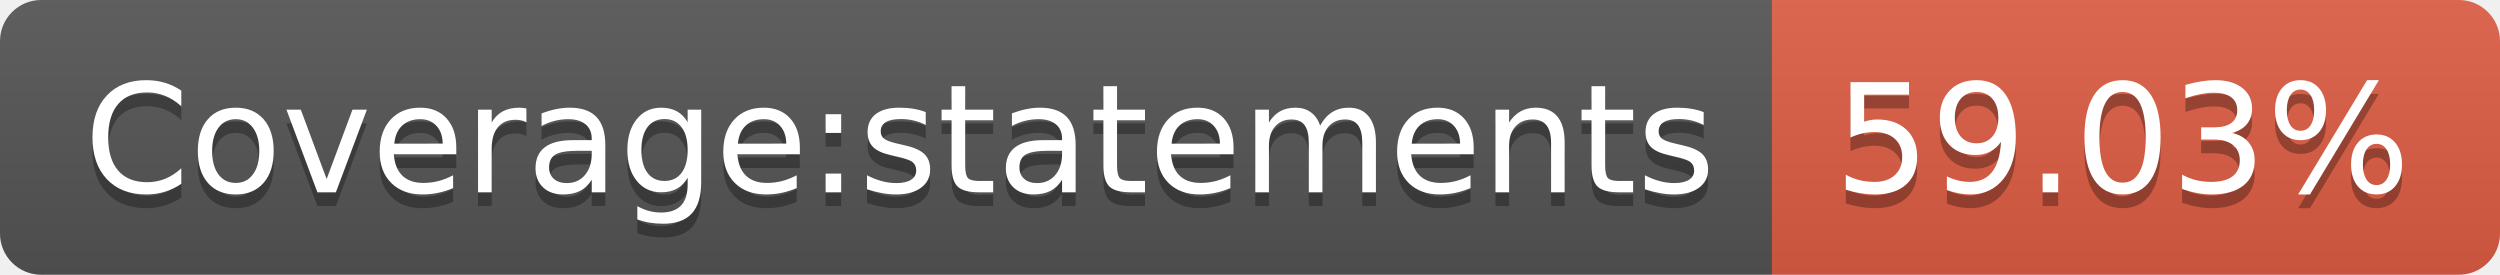
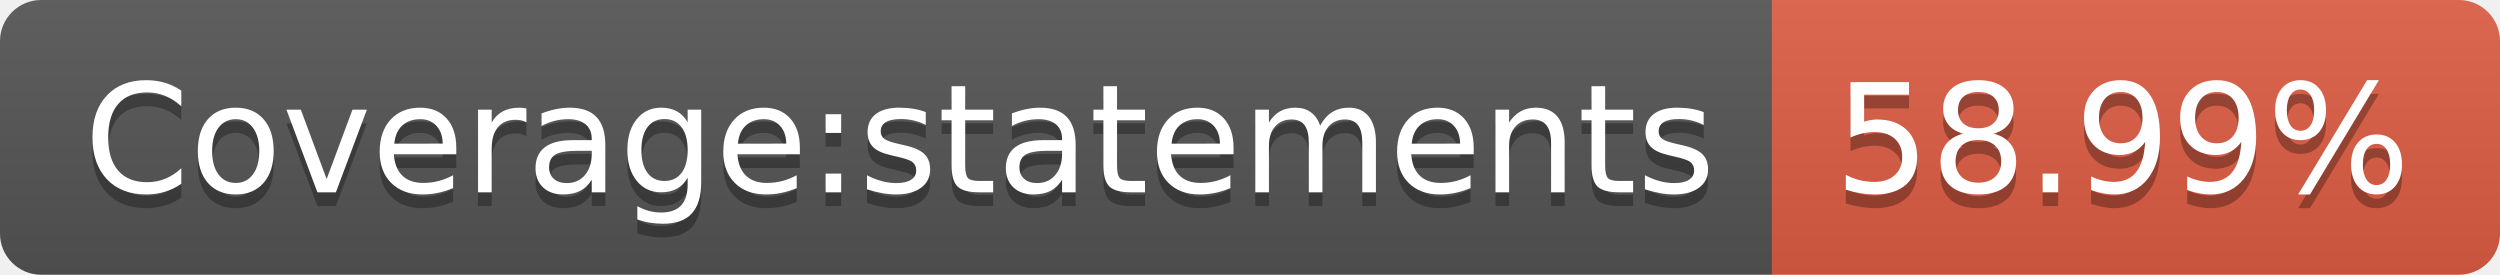
- <svg xmlns="http://www.w3.org/2000/svg" width="182" height="20" role="img" aria-label="Coverage:statements: 59.03%">
+ <svg xmlns="http://www.w3.org/2000/svg" width="182" height="20" role="img" aria-label="Coverage:statements: 58.99%">
  <linearGradient id="s" x2="0" y2="100%">
    <stop offset="0" stop-color="#bbb" stop-opacity=".1" />
    <stop offset="1" stop-opacity=".1" />
  </linearGradient>
  <clipPath id="r">
    <rect width="182" height="20" rx="3" fill="#fff" />
  </clipPath>
  <g clip-path="url(#r)">
    <rect width="129" height="20" fill="#555" />
    <rect x="129" width="53" height="20" fill="#e05d44" />
    <rect width="182" height="20" fill="url(#s)" />
  </g>
  <g fill="#fff" text-anchor="middle" font-family="Verdana,Geneva,DejaVu Sans,sans-serif" text-rendering="geometricPrecision" font-size="110">
    <text aria-hidden="true" x="655" y="150" fill="#010101" fill-opacity=".3" transform="scale(.1)" textLength="1190">Coverage:statements</text>
    <text x="655" y="140" transform="scale(.1)" fill="#fff" textLength="1190">Coverage:statements</text>
-     <text aria-hidden="true" x="1545" y="150" fill="#010101" fill-opacity=".3" transform="scale(.1)" textLength="430">59.03%</text>
-     <text x="1545" y="140" transform="scale(.1)" fill="#fff" textLength="430">59.03%</text>
+     <text aria-hidden="true" x="1545" y="150" fill="#010101" fill-opacity=".3" transform="scale(.1)" textLength="430">58.99%</text>
+     <text x="1545" y="140" transform="scale(.1)" fill="#fff" textLength="430">58.99%</text>
  </g>
</svg>
